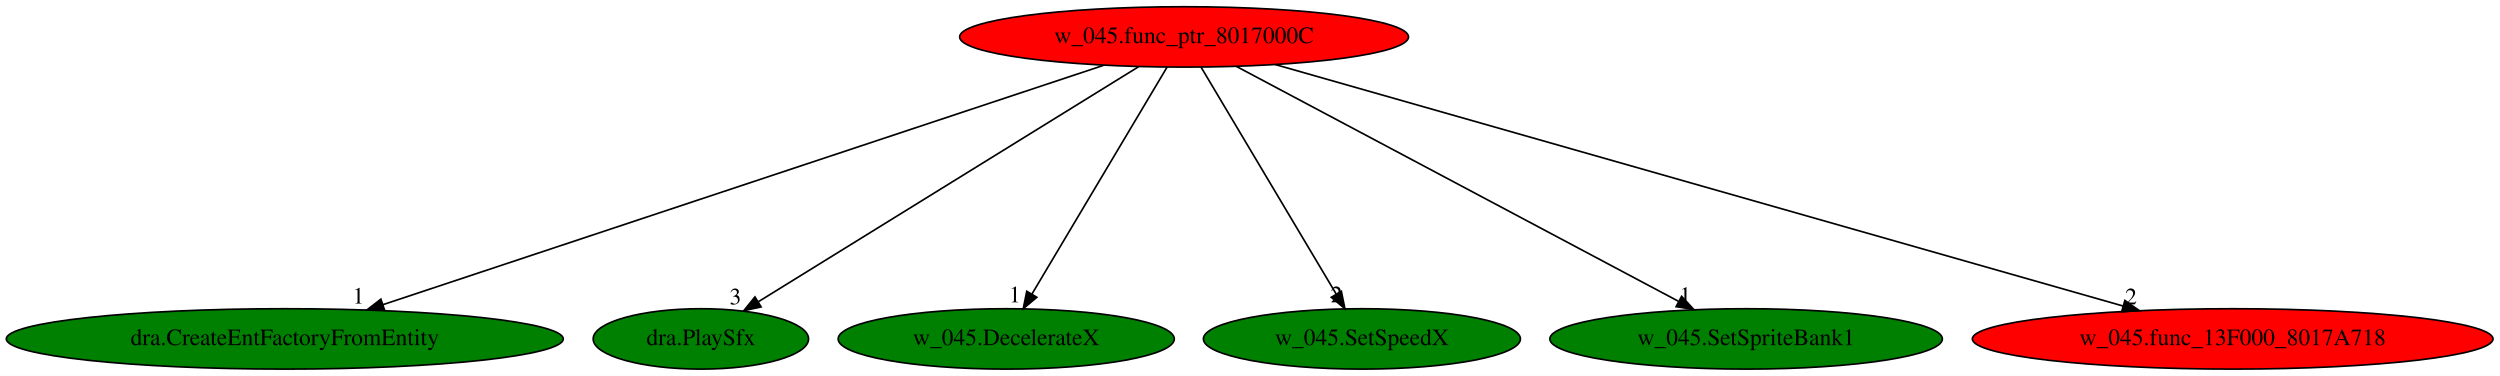
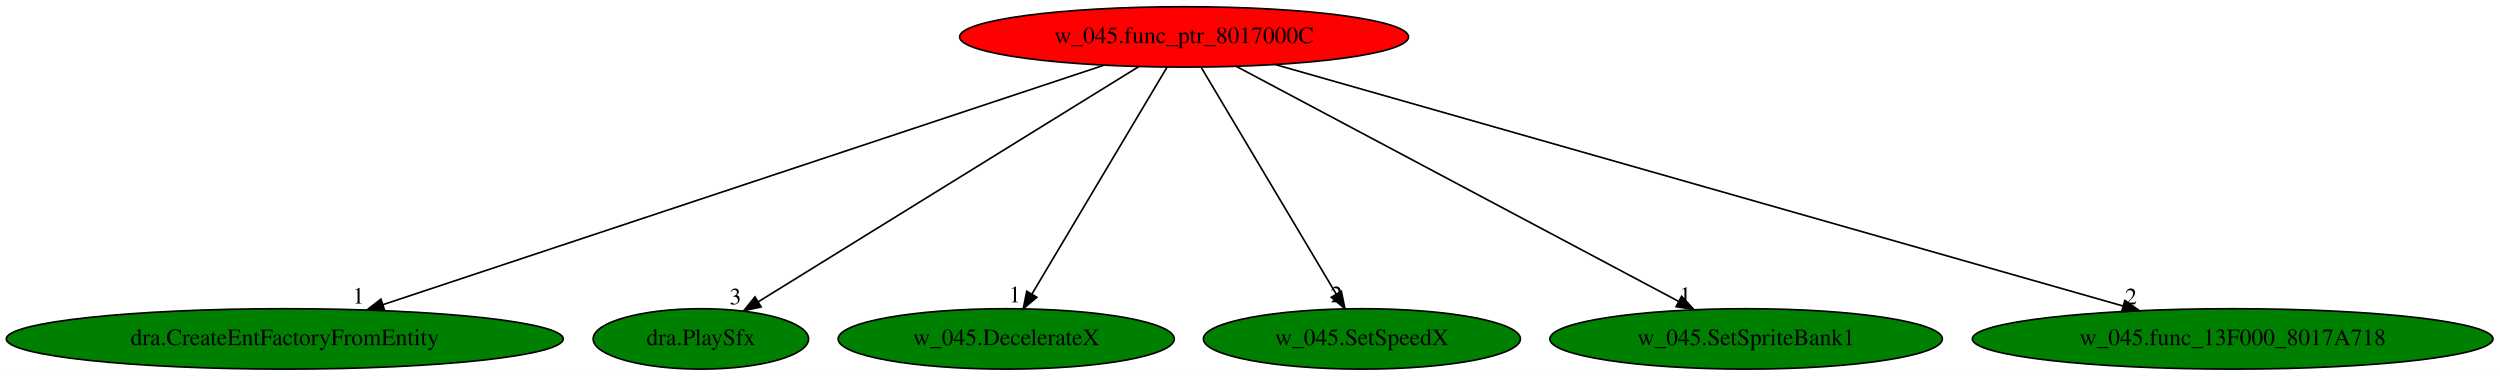
<svg xmlns="http://www.w3.org/2000/svg" xmlns:xlink="http://www.w3.org/1999/xlink" width="1490pt" height="224pt" viewBox="0.00 0.00 1490.07 224.00">
  <g id="graph0" class="graph" transform="scale(1 1) rotate(0) translate(4 220)">
    <polygon fill="white" stroke="transparent" points="-4,4 -4,-220 1486.07,-220 1486.07,4 -4,4" />
    <g id="node1" class="node">
      <ellipse fill="red" stroke="black" cx="701.74" cy="-198" rx="133.78" ry="18" />
      <text text-anchor="middle" x="701.74" y="-194.3" font-family="Times,serif" font-size="14.00">w_045.func_ptr_8017000C</text>
    </g>
    <g id="node2" class="node">
      <g id="a_node2">
        <a xlink:href="dra.CreateEntFactoryFromEntity.svg" xlink:title="dra.CreateEntFactoryFromEntity">
          <ellipse fill="green" stroke="black" cx="165.74" cy="-18" rx="165.97" ry="18" />
          <text text-anchor="middle" x="165.74" y="-14.3" font-family="Times,serif" font-size="14.00">dra.CreateEntFactoryFromEntity</text>
        </a>
      </g>
    </g>
    <g id="edge1" class="edge">
      <path fill="none" stroke="black" d="M653.7,-181.05C555.27,-148.36 331.01,-73.88 224.28,-38.44" />
      <polygon fill="black" stroke="black" points="225.23,-35.07 214.63,-35.24 223.02,-41.71 225.23,-35.07" />
      <text text-anchor="middle" x="209.63" y="-39.04" font-family="Times,serif" font-size="14.00">1</text>
    </g>
    <g id="node3" class="node">
      <g id="a_node3">
        <a xlink:href="dra.PlaySfx.svg" xlink:title="dra.PlaySfx">
          <ellipse fill="green" stroke="black" cx="413.74" cy="-18" rx="64.19" ry="18" />
          <text text-anchor="middle" x="413.74" y="-14.3" font-family="Times,serif" font-size="14.00">dra.PlaySfx</text>
        </a>
      </g>
    </g>
    <g id="edge2" class="edge">
      <path fill="none" stroke="black" d="M674.64,-180.25C622.01,-147.72 506.03,-76.04 448.09,-40.23" />
      <polygon fill="black" stroke="black" points="449.65,-37.08 439.31,-34.8 445.97,-43.04 449.65,-37.08" />
      <text text-anchor="middle" x="434.31" y="-38.6" font-family="Times,serif" font-size="14.00">3</text>
    </g>
    <g id="node4" class="node">
      <g id="a_node4">
        <a xlink:href="w_045.DecelerateX.svg" xlink:title="w_045.DecelerateX">
          <ellipse fill="green" stroke="black" cx="595.74" cy="-18" rx="100.18" ry="18" />
          <text text-anchor="middle" x="595.74" y="-14.3" font-family="Times,serif" font-size="14.00">w_045.DecelerateX</text>
        </a>
      </g>
    </g>
    <g id="edge3" class="edge">
      <path fill="none" stroke="black" d="M691.57,-179.93C672.89,-148.57 633.02,-81.6 611.04,-44.71" />
      <polygon fill="black" stroke="black" points="613.99,-42.82 605.87,-36.02 607.98,-46.4 613.99,-42.82" />
      <text text-anchor="middle" x="600.87" y="-39.82" font-family="Times,serif" font-size="14.00">1</text>
    </g>
    <g id="node5" class="node">
      <g id="a_node5">
        <a xlink:href="w_045.SetSpeedX.svg" xlink:title="w_045.SetSpeedX">
          <ellipse fill="green" stroke="black" cx="807.74" cy="-18" rx="94.48" ry="18" />
          <text text-anchor="middle" x="807.74" y="-14.3" font-family="Times,serif" font-size="14.00">w_045.SetSpeedX</text>
        </a>
      </g>
    </g>
    <g id="edge4" class="edge">
      <path fill="none" stroke="black" d="M711.9,-179.93C730.58,-148.57 770.46,-81.6 792.43,-44.71" />
      <polygon fill="black" stroke="black" points="795.49,-46.4 797.6,-36.02 789.48,-42.82 795.49,-46.4" />
      <text text-anchor="middle" x="792.6" y="-39.82" font-family="Times,serif" font-size="14.00">2</text>
    </g>
    <g id="node6" class="node">
      <g id="a_node6">
        <a xlink:href="w_045.SetSpriteBank1.svg" xlink:title="w_045.SetSpriteBank1">
          <ellipse fill="green" stroke="black" cx="1036.74" cy="-18" rx="116.98" ry="18" />
          <text text-anchor="middle" x="1036.74" y="-14.3" font-family="Times,serif" font-size="14.00">w_045.SetSpriteBank1</text>
        </a>
      </g>
    </g>
    <g id="edge5" class="edge">
      <path fill="none" stroke="black" d="M732.95,-180.41C793.92,-148.02 928.76,-76.37 996.39,-40.43" />
      <polygon fill="black" stroke="black" points="998.29,-43.39 1005.48,-35.61 995,-37.21 998.29,-43.39" />
      <text text-anchor="middle" x="1000.48" y="-39.41" font-family="Times,serif" font-size="14.00">1</text>
    </g>
    <g id="node7" class="node">
      <g id="a_node7">
        <a xlink:href="w_045.func_13F000_8017A718.svg" xlink:title="w_045.func_13F000_8017A718">
-           <ellipse fill="red" stroke="black" cx="1326.74" cy="-18" rx="155.17" ry="18" />
+           <ellipse fill="green" stroke="black" cx="1326.74" cy="-18" rx="155.17" ry="18" />
          <text text-anchor="middle" x="1326.74" y="-14.3" font-family="Times,serif" font-size="14.00">w_045.func_13F000_8017A718</text>
        </a>
      </g>
    </g>
    <g id="edge6" class="edge">
      <path fill="none" stroke="black" d="M756.11,-181.52C870.9,-148.82 1137.59,-72.87 1261.41,-37.6" />
      <polygon fill="black" stroke="black" points="1262.49,-40.94 1271.15,-34.83 1260.57,-34.2 1262.49,-40.94" />
      <text text-anchor="middle" x="1266.15" y="-38.63" font-family="Times,serif" font-size="14.00">2</text>
    </g>
  </g>
</svg>
